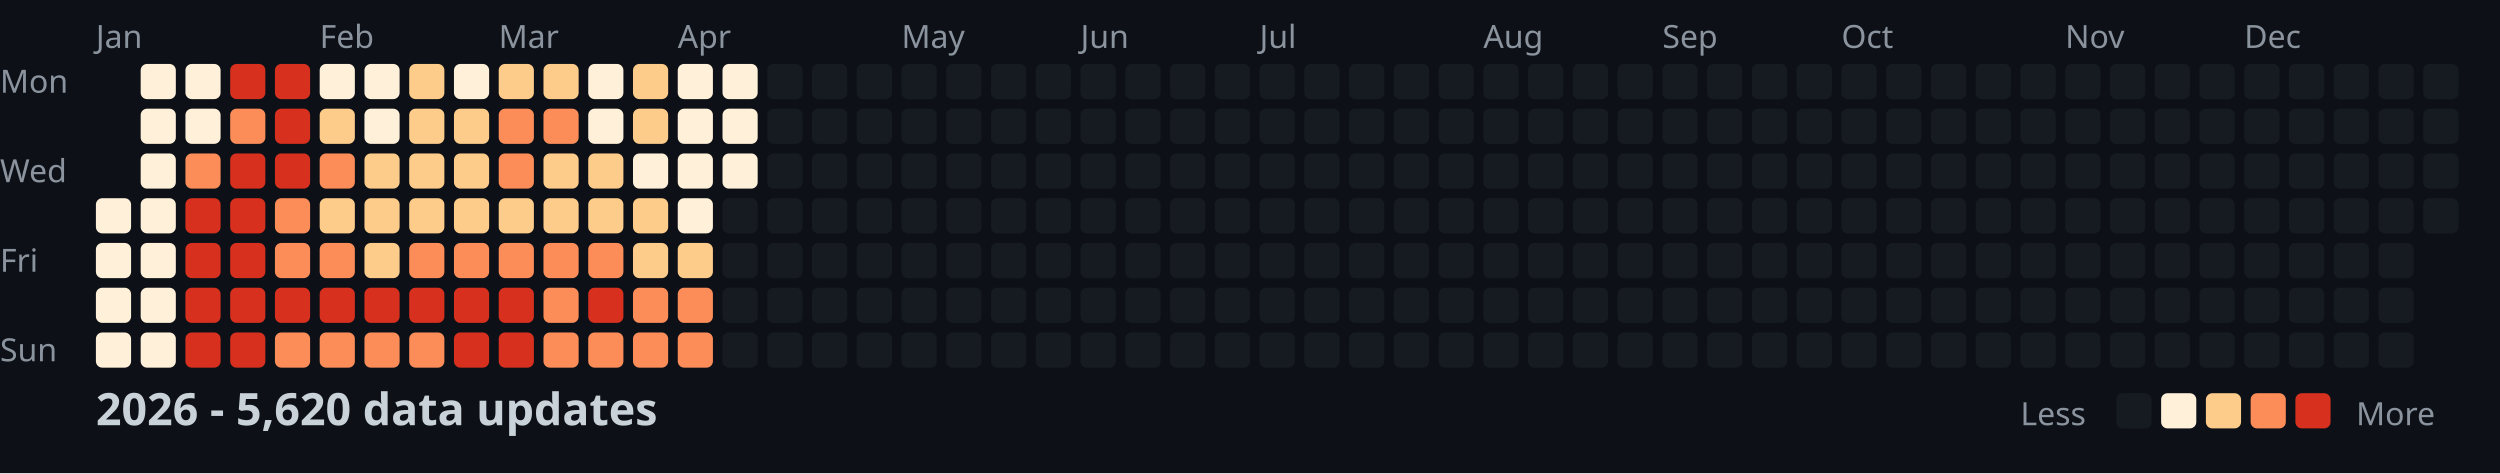
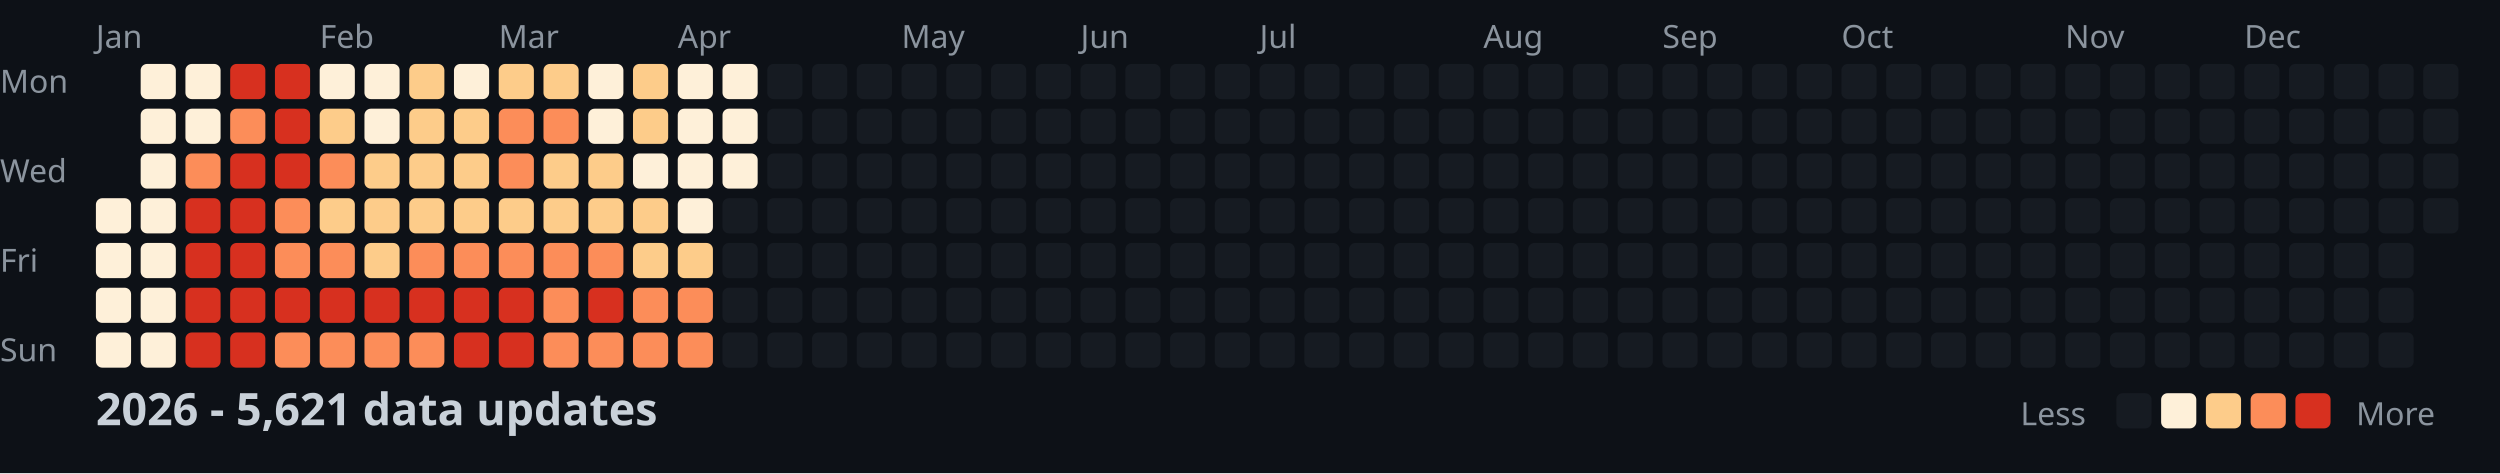
<svg xmlns="http://www.w3.org/2000/svg" width="782" height="148">
  <style>
    .month { font: 10px sans-serif; fill: #8b949e; }
    .day { font: 10px sans-serif; fill: #8b949e; }
    .title { font: bold 14px sans-serif; fill: #c9d1d9; }
    .legend { font: 10px sans-serif; fill: #8b949e; }
  </style>
  <rect width="100%" height="100%" fill="#0d1117" />
  <text x="0" y="29" class="day">Mon</text>
  <text x="0" y="57" class="day">Wed</text>
  <text x="0" y="85" class="day">Fri</text>
  <text x="0" y="113" class="day">Sun</text>
  <text x="30" y="15" class="month">Jan</text>
  <text x="100" y="15" class="month">Feb</text>
  <text x="156" y="15" class="month">Mar</text>
  <text x="212" y="15" class="month">Apr</text>
  <text x="282" y="15" class="month">May</text>
  <text x="338" y="15" class="month">Jun</text>
  <text x="394" y="15" class="month">Jul</text>
  <text x="464" y="15" class="month">Aug</text>
  <text x="520" y="15" class="month">Sep</text>
  <text x="576" y="15" class="month">Oct</text>
  <text x="646" y="15" class="month">Nov</text>
  <text x="702" y="15" class="month">Dec</text>
  <rect x="30" y="62" width="11" height="11" fill="#fef0d9" rx="2" />
  <rect x="30" y="76" width="11" height="11" fill="#fef0d9" rx="2" />
  <rect x="30" y="90" width="11" height="11" fill="#fef0d9" rx="2" />
  <rect x="30" y="104" width="11" height="11" fill="#fef0d9" rx="2" />
  <rect x="44" y="20" width="11" height="11" fill="#fef0d9" rx="2" />
  <rect x="44" y="34" width="11" height="11" fill="#fef0d9" rx="2" />
  <rect x="44" y="48" width="11" height="11" fill="#fef0d9" rx="2" />
  <rect x="44" y="62" width="11" height="11" fill="#fef0d9" rx="2" />
  <rect x="44" y="76" width="11" height="11" fill="#fef0d9" rx="2" />
  <rect x="44" y="90" width="11" height="11" fill="#fef0d9" rx="2" />
  <rect x="44" y="104" width="11" height="11" fill="#fef0d9" rx="2" />
  <rect x="58" y="20" width="11" height="11" fill="#fef0d9" rx="2" />
  <rect x="58" y="34" width="11" height="11" fill="#fef0d9" rx="2" />
  <rect x="58" y="48" width="11" height="11" fill="#fc8d59" rx="2" />
  <rect x="58" y="62" width="11" height="11" fill="#d7301f" rx="2" />
  <rect x="58" y="76" width="11" height="11" fill="#d7301f" rx="2" />
  <rect x="58" y="90" width="11" height="11" fill="#d7301f" rx="2" />
  <rect x="58" y="104" width="11" height="11" fill="#d7301f" rx="2" />
  <rect x="72" y="20" width="11" height="11" fill="#d7301f" rx="2" />
  <rect x="72" y="34" width="11" height="11" fill="#fc8d59" rx="2" />
  <rect x="72" y="48" width="11" height="11" fill="#d7301f" rx="2" />
  <rect x="72" y="62" width="11" height="11" fill="#d7301f" rx="2" />
  <rect x="72" y="76" width="11" height="11" fill="#d7301f" rx="2" />
  <rect x="72" y="90" width="11" height="11" fill="#d7301f" rx="2" />
  <rect x="72" y="104" width="11" height="11" fill="#d7301f" rx="2" />
  <rect x="86" y="20" width="11" height="11" fill="#d7301f" rx="2" />
  <rect x="86" y="34" width="11" height="11" fill="#d7301f" rx="2" />
  <rect x="86" y="48" width="11" height="11" fill="#d7301f" rx="2" />
  <rect x="86" y="62" width="11" height="11" fill="#fc8d59" rx="2" />
  <rect x="86" y="76" width="11" height="11" fill="#fc8d59" rx="2" />
  <rect x="86" y="90" width="11" height="11" fill="#d7301f" rx="2" />
  <rect x="86" y="104" width="11" height="11" fill="#fc8d59" rx="2" />
  <rect x="100" y="20" width="11" height="11" fill="#fef0d9" rx="2" />
  <rect x="100" y="34" width="11" height="11" fill="#fdcc8a" rx="2" />
  <rect x="100" y="48" width="11" height="11" fill="#fc8d59" rx="2" />
  <rect x="100" y="62" width="11" height="11" fill="#fdcc8a" rx="2" />
  <rect x="100" y="76" width="11" height="11" fill="#fc8d59" rx="2" />
  <rect x="100" y="90" width="11" height="11" fill="#d7301f" rx="2" />
  <rect x="100" y="104" width="11" height="11" fill="#fc8d59" rx="2" />
  <rect x="114" y="20" width="11" height="11" fill="#fef0d9" rx="2" />
  <rect x="114" y="34" width="11" height="11" fill="#fef0d9" rx="2" />
  <rect x="114" y="48" width="11" height="11" fill="#fdcc8a" rx="2" />
  <rect x="114" y="62" width="11" height="11" fill="#fdcc8a" rx="2" />
  <rect x="114" y="76" width="11" height="11" fill="#fdcc8a" rx="2" />
  <rect x="114" y="90" width="11" height="11" fill="#d7301f" rx="2" />
  <rect x="114" y="104" width="11" height="11" fill="#fc8d59" rx="2" />
  <rect x="128" y="20" width="11" height="11" fill="#fdcc8a" rx="2" />
  <rect x="128" y="34" width="11" height="11" fill="#fdcc8a" rx="2" />
  <rect x="128" y="48" width="11" height="11" fill="#fdcc8a" rx="2" />
  <rect x="128" y="62" width="11" height="11" fill="#fdcc8a" rx="2" />
  <rect x="128" y="76" width="11" height="11" fill="#fc8d59" rx="2" />
  <rect x="128" y="90" width="11" height="11" fill="#d7301f" rx="2" />
  <rect x="128" y="104" width="11" height="11" fill="#fc8d59" rx="2" />
  <rect x="142" y="20" width="11" height="11" fill="#fef0d9" rx="2" />
  <rect x="142" y="34" width="11" height="11" fill="#fdcc8a" rx="2" />
  <rect x="142" y="48" width="11" height="11" fill="#fdcc8a" rx="2" />
  <rect x="142" y="62" width="11" height="11" fill="#fdcc8a" rx="2" />
  <rect x="142" y="76" width="11" height="11" fill="#fc8d59" rx="2" />
  <rect x="142" y="90" width="11" height="11" fill="#d7301f" rx="2" />
  <rect x="142" y="104" width="11" height="11" fill="#d7301f" rx="2" />
  <rect x="156" y="20" width="11" height="11" fill="#fdcc8a" rx="2" />
  <rect x="156" y="34" width="11" height="11" fill="#fc8d59" rx="2" />
  <rect x="156" y="48" width="11" height="11" fill="#fc8d59" rx="2" />
  <rect x="156" y="62" width="11" height="11" fill="#fdcc8a" rx="2" />
  <rect x="156" y="76" width="11" height="11" fill="#fc8d59" rx="2" />
  <rect x="156" y="90" width="11" height="11" fill="#d7301f" rx="2" />
  <rect x="156" y="104" width="11" height="11" fill="#d7301f" rx="2" />
  <rect x="170" y="20" width="11" height="11" fill="#fdcc8a" rx="2" />
  <rect x="170" y="34" width="11" height="11" fill="#fc8d59" rx="2" />
  <rect x="170" y="48" width="11" height="11" fill="#fdcc8a" rx="2" />
  <rect x="170" y="62" width="11" height="11" fill="#fdcc8a" rx="2" />
  <rect x="170" y="76" width="11" height="11" fill="#fc8d59" rx="2" />
  <rect x="170" y="90" width="11" height="11" fill="#fc8d59" rx="2" />
  <rect x="170" y="104" width="11" height="11" fill="#fc8d59" rx="2" />
  <rect x="184" y="20" width="11" height="11" fill="#fef0d9" rx="2" />
  <rect x="184" y="34" width="11" height="11" fill="#fef0d9" rx="2" />
  <rect x="184" y="48" width="11" height="11" fill="#fdcc8a" rx="2" />
  <rect x="184" y="62" width="11" height="11" fill="#fdcc8a" rx="2" />
  <rect x="184" y="76" width="11" height="11" fill="#fc8d59" rx="2" />
  <rect x="184" y="90" width="11" height="11" fill="#d7301f" rx="2" />
  <rect x="184" y="104" width="11" height="11" fill="#fc8d59" rx="2" />
  <rect x="198" y="20" width="11" height="11" fill="#fdcc8a" rx="2" />
  <rect x="198" y="34" width="11" height="11" fill="#fdcc8a" rx="2" />
  <rect x="198" y="48" width="11" height="11" fill="#fef0d9" rx="2" />
  <rect x="198" y="62" width="11" height="11" fill="#fdcc8a" rx="2" />
  <rect x="198" y="76" width="11" height="11" fill="#fdcc8a" rx="2" />
  <rect x="198" y="90" width="11" height="11" fill="#fc8d59" rx="2" />
  <rect x="198" y="104" width="11" height="11" fill="#fc8d59" rx="2" />
  <rect x="212" y="20" width="11" height="11" fill="#fef0d9" rx="2" />
  <rect x="212" y="34" width="11" height="11" fill="#fef0d9" rx="2" />
  <rect x="212" y="48" width="11" height="11" fill="#fef0d9" rx="2" />
  <rect x="212" y="62" width="11" height="11" fill="#fef0d9" rx="2" />
  <rect x="212" y="76" width="11" height="11" fill="#fdcc8a" rx="2" />
  <rect x="212" y="90" width="11" height="11" fill="#fc8d59" rx="2" />
  <rect x="212" y="104" width="11" height="11" fill="#fc8d59" rx="2" />
  <rect x="226" y="20" width="11" height="11" fill="#fef0d9" rx="2" />
  <rect x="226" y="34" width="11" height="11" fill="#fef0d9" rx="2" />
  <rect x="226" y="48" width="11" height="11" fill="#fef0d9" rx="2" />
  <rect x="226" y="62" width="11" height="11" fill="#161b22" rx="2" />
  <rect x="226" y="76" width="11" height="11" fill="#161b22" rx="2" />
  <rect x="226" y="90" width="11" height="11" fill="#161b22" rx="2" />
  <rect x="226" y="104" width="11" height="11" fill="#161b22" rx="2" />
  <rect x="240" y="20" width="11" height="11" fill="#161b22" rx="2" />
  <rect x="240" y="34" width="11" height="11" fill="#161b22" rx="2" />
  <rect x="240" y="48" width="11" height="11" fill="#161b22" rx="2" />
  <rect x="240" y="62" width="11" height="11" fill="#161b22" rx="2" />
  <rect x="240" y="76" width="11" height="11" fill="#161b22" rx="2" />
  <rect x="240" y="90" width="11" height="11" fill="#161b22" rx="2" />
  <rect x="240" y="104" width="11" height="11" fill="#161b22" rx="2" />
  <rect x="254" y="20" width="11" height="11" fill="#161b22" rx="2" />
  <rect x="254" y="34" width="11" height="11" fill="#161b22" rx="2" />
  <rect x="254" y="48" width="11" height="11" fill="#161b22" rx="2" />
  <rect x="254" y="62" width="11" height="11" fill="#161b22" rx="2" />
  <rect x="254" y="76" width="11" height="11" fill="#161b22" rx="2" />
  <rect x="254" y="90" width="11" height="11" fill="#161b22" rx="2" />
  <rect x="254" y="104" width="11" height="11" fill="#161b22" rx="2" />
  <rect x="268" y="20" width="11" height="11" fill="#161b22" rx="2" />
  <rect x="268" y="34" width="11" height="11" fill="#161b22" rx="2" />
  <rect x="268" y="48" width="11" height="11" fill="#161b22" rx="2" />
  <rect x="268" y="62" width="11" height="11" fill="#161b22" rx="2" />
  <rect x="268" y="76" width="11" height="11" fill="#161b22" rx="2" />
  <rect x="268" y="90" width="11" height="11" fill="#161b22" rx="2" />
  <rect x="268" y="104" width="11" height="11" fill="#161b22" rx="2" />
  <rect x="282" y="20" width="11" height="11" fill="#161b22" rx="2" />
  <rect x="282" y="34" width="11" height="11" fill="#161b22" rx="2" />
  <rect x="282" y="48" width="11" height="11" fill="#161b22" rx="2" />
  <rect x="282" y="62" width="11" height="11" fill="#161b22" rx="2" />
  <rect x="282" y="76" width="11" height="11" fill="#161b22" rx="2" />
  <rect x="282" y="90" width="11" height="11" fill="#161b22" rx="2" />
  <rect x="282" y="104" width="11" height="11" fill="#161b22" rx="2" />
  <rect x="296" y="20" width="11" height="11" fill="#161b22" rx="2" />
  <rect x="296" y="34" width="11" height="11" fill="#161b22" rx="2" />
  <rect x="296" y="48" width="11" height="11" fill="#161b22" rx="2" />
  <rect x="296" y="62" width="11" height="11" fill="#161b22" rx="2" />
  <rect x="296" y="76" width="11" height="11" fill="#161b22" rx="2" />
  <rect x="296" y="90" width="11" height="11" fill="#161b22" rx="2" />
  <rect x="296" y="104" width="11" height="11" fill="#161b22" rx="2" />
  <rect x="310" y="20" width="11" height="11" fill="#161b22" rx="2" />
  <rect x="310" y="34" width="11" height="11" fill="#161b22" rx="2" />
  <rect x="310" y="48" width="11" height="11" fill="#161b22" rx="2" />
  <rect x="310" y="62" width="11" height="11" fill="#161b22" rx="2" />
  <rect x="310" y="76" width="11" height="11" fill="#161b22" rx="2" />
  <rect x="310" y="90" width="11" height="11" fill="#161b22" rx="2" />
  <rect x="310" y="104" width="11" height="11" fill="#161b22" rx="2" />
  <rect x="324" y="20" width="11" height="11" fill="#161b22" rx="2" />
  <rect x="324" y="34" width="11" height="11" fill="#161b22" rx="2" />
  <rect x="324" y="48" width="11" height="11" fill="#161b22" rx="2" />
  <rect x="324" y="62" width="11" height="11" fill="#161b22" rx="2" />
  <rect x="324" y="76" width="11" height="11" fill="#161b22" rx="2" />
  <rect x="324" y="90" width="11" height="11" fill="#161b22" rx="2" />
  <rect x="324" y="104" width="11" height="11" fill="#161b22" rx="2" />
  <rect x="338" y="20" width="11" height="11" fill="#161b22" rx="2" />
  <rect x="338" y="34" width="11" height="11" fill="#161b22" rx="2" />
  <rect x="338" y="48" width="11" height="11" fill="#161b22" rx="2" />
  <rect x="338" y="62" width="11" height="11" fill="#161b22" rx="2" />
  <rect x="338" y="76" width="11" height="11" fill="#161b22" rx="2" />
  <rect x="338" y="90" width="11" height="11" fill="#161b22" rx="2" />
  <rect x="338" y="104" width="11" height="11" fill="#161b22" rx="2" />
  <rect x="352" y="20" width="11" height="11" fill="#161b22" rx="2" />
  <rect x="352" y="34" width="11" height="11" fill="#161b22" rx="2" />
  <rect x="352" y="48" width="11" height="11" fill="#161b22" rx="2" />
  <rect x="352" y="62" width="11" height="11" fill="#161b22" rx="2" />
  <rect x="352" y="76" width="11" height="11" fill="#161b22" rx="2" />
  <rect x="352" y="90" width="11" height="11" fill="#161b22" rx="2" />
  <rect x="352" y="104" width="11" height="11" fill="#161b22" rx="2" />
  <rect x="366" y="20" width="11" height="11" fill="#161b22" rx="2" />
  <rect x="366" y="34" width="11" height="11" fill="#161b22" rx="2" />
  <rect x="366" y="48" width="11" height="11" fill="#161b22" rx="2" />
  <rect x="366" y="62" width="11" height="11" fill="#161b22" rx="2" />
  <rect x="366" y="76" width="11" height="11" fill="#161b22" rx="2" />
  <rect x="366" y="90" width="11" height="11" fill="#161b22" rx="2" />
  <rect x="366" y="104" width="11" height="11" fill="#161b22" rx="2" />
  <rect x="380" y="20" width="11" height="11" fill="#161b22" rx="2" />
  <rect x="380" y="34" width="11" height="11" fill="#161b22" rx="2" />
  <rect x="380" y="48" width="11" height="11" fill="#161b22" rx="2" />
  <rect x="380" y="62" width="11" height="11" fill="#161b22" rx="2" />
  <rect x="380" y="76" width="11" height="11" fill="#161b22" rx="2" />
  <rect x="380" y="90" width="11" height="11" fill="#161b22" rx="2" />
  <rect x="380" y="104" width="11" height="11" fill="#161b22" rx="2" />
  <rect x="394" y="20" width="11" height="11" fill="#161b22" rx="2" />
  <rect x="394" y="34" width="11" height="11" fill="#161b22" rx="2" />
  <rect x="394" y="48" width="11" height="11" fill="#161b22" rx="2" />
  <rect x="394" y="62" width="11" height="11" fill="#161b22" rx="2" />
  <rect x="394" y="76" width="11" height="11" fill="#161b22" rx="2" />
  <rect x="394" y="90" width="11" height="11" fill="#161b22" rx="2" />
  <rect x="394" y="104" width="11" height="11" fill="#161b22" rx="2" />
  <rect x="408" y="20" width="11" height="11" fill="#161b22" rx="2" />
  <rect x="408" y="34" width="11" height="11" fill="#161b22" rx="2" />
  <rect x="408" y="48" width="11" height="11" fill="#161b22" rx="2" />
  <rect x="408" y="62" width="11" height="11" fill="#161b22" rx="2" />
  <rect x="408" y="76" width="11" height="11" fill="#161b22" rx="2" />
  <rect x="408" y="90" width="11" height="11" fill="#161b22" rx="2" />
  <rect x="408" y="104" width="11" height="11" fill="#161b22" rx="2" />
  <rect x="422" y="20" width="11" height="11" fill="#161b22" rx="2" />
  <rect x="422" y="34" width="11" height="11" fill="#161b22" rx="2" />
  <rect x="422" y="48" width="11" height="11" fill="#161b22" rx="2" />
  <rect x="422" y="62" width="11" height="11" fill="#161b22" rx="2" />
  <rect x="422" y="76" width="11" height="11" fill="#161b22" rx="2" />
  <rect x="422" y="90" width="11" height="11" fill="#161b22" rx="2" />
  <rect x="422" y="104" width="11" height="11" fill="#161b22" rx="2" />
  <rect x="436" y="20" width="11" height="11" fill="#161b22" rx="2" />
  <rect x="436" y="34" width="11" height="11" fill="#161b22" rx="2" />
  <rect x="436" y="48" width="11" height="11" fill="#161b22" rx="2" />
  <rect x="436" y="62" width="11" height="11" fill="#161b22" rx="2" />
  <rect x="436" y="76" width="11" height="11" fill="#161b22" rx="2" />
  <rect x="436" y="90" width="11" height="11" fill="#161b22" rx="2" />
  <rect x="436" y="104" width="11" height="11" fill="#161b22" rx="2" />
  <rect x="450" y="20" width="11" height="11" fill="#161b22" rx="2" />
  <rect x="450" y="34" width="11" height="11" fill="#161b22" rx="2" />
  <rect x="450" y="48" width="11" height="11" fill="#161b22" rx="2" />
  <rect x="450" y="62" width="11" height="11" fill="#161b22" rx="2" />
  <rect x="450" y="76" width="11" height="11" fill="#161b22" rx="2" />
  <rect x="450" y="90" width="11" height="11" fill="#161b22" rx="2" />
  <rect x="450" y="104" width="11" height="11" fill="#161b22" rx="2" />
  <rect x="464" y="20" width="11" height="11" fill="#161b22" rx="2" />
  <rect x="464" y="34" width="11" height="11" fill="#161b22" rx="2" />
  <rect x="464" y="48" width="11" height="11" fill="#161b22" rx="2" />
  <rect x="464" y="62" width="11" height="11" fill="#161b22" rx="2" />
  <rect x="464" y="76" width="11" height="11" fill="#161b22" rx="2" />
  <rect x="464" y="90" width="11" height="11" fill="#161b22" rx="2" />
  <rect x="464" y="104" width="11" height="11" fill="#161b22" rx="2" />
  <rect x="478" y="20" width="11" height="11" fill="#161b22" rx="2" />
  <rect x="478" y="34" width="11" height="11" fill="#161b22" rx="2" />
  <rect x="478" y="48" width="11" height="11" fill="#161b22" rx="2" />
  <rect x="478" y="62" width="11" height="11" fill="#161b22" rx="2" />
  <rect x="478" y="76" width="11" height="11" fill="#161b22" rx="2" />
  <rect x="478" y="90" width="11" height="11" fill="#161b22" rx="2" />
  <rect x="478" y="104" width="11" height="11" fill="#161b22" rx="2" />
  <rect x="492" y="20" width="11" height="11" fill="#161b22" rx="2" />
  <rect x="492" y="34" width="11" height="11" fill="#161b22" rx="2" />
  <rect x="492" y="48" width="11" height="11" fill="#161b22" rx="2" />
  <rect x="492" y="62" width="11" height="11" fill="#161b22" rx="2" />
  <rect x="492" y="76" width="11" height="11" fill="#161b22" rx="2" />
  <rect x="492" y="90" width="11" height="11" fill="#161b22" rx="2" />
  <rect x="492" y="104" width="11" height="11" fill="#161b22" rx="2" />
  <rect x="506" y="20" width="11" height="11" fill="#161b22" rx="2" />
  <rect x="506" y="34" width="11" height="11" fill="#161b22" rx="2" />
  <rect x="506" y="48" width="11" height="11" fill="#161b22" rx="2" />
  <rect x="506" y="62" width="11" height="11" fill="#161b22" rx="2" />
  <rect x="506" y="76" width="11" height="11" fill="#161b22" rx="2" />
  <rect x="506" y="90" width="11" height="11" fill="#161b22" rx="2" />
  <rect x="506" y="104" width="11" height="11" fill="#161b22" rx="2" />
  <rect x="520" y="20" width="11" height="11" fill="#161b22" rx="2" />
  <rect x="520" y="34" width="11" height="11" fill="#161b22" rx="2" />
  <rect x="520" y="48" width="11" height="11" fill="#161b22" rx="2" />
  <rect x="520" y="62" width="11" height="11" fill="#161b22" rx="2" />
  <rect x="520" y="76" width="11" height="11" fill="#161b22" rx="2" />
  <rect x="520" y="90" width="11" height="11" fill="#161b22" rx="2" />
  <rect x="520" y="104" width="11" height="11" fill="#161b22" rx="2" />
  <rect x="534" y="20" width="11" height="11" fill="#161b22" rx="2" />
  <rect x="534" y="34" width="11" height="11" fill="#161b22" rx="2" />
  <rect x="534" y="48" width="11" height="11" fill="#161b22" rx="2" />
  <rect x="534" y="62" width="11" height="11" fill="#161b22" rx="2" />
  <rect x="534" y="76" width="11" height="11" fill="#161b22" rx="2" />
  <rect x="534" y="90" width="11" height="11" fill="#161b22" rx="2" />
  <rect x="534" y="104" width="11" height="11" fill="#161b22" rx="2" />
  <rect x="548" y="20" width="11" height="11" fill="#161b22" rx="2" />
  <rect x="548" y="34" width="11" height="11" fill="#161b22" rx="2" />
  <rect x="548" y="48" width="11" height="11" fill="#161b22" rx="2" />
  <rect x="548" y="62" width="11" height="11" fill="#161b22" rx="2" />
  <rect x="548" y="76" width="11" height="11" fill="#161b22" rx="2" />
  <rect x="548" y="90" width="11" height="11" fill="#161b22" rx="2" />
  <rect x="548" y="104" width="11" height="11" fill="#161b22" rx="2" />
  <rect x="562" y="20" width="11" height="11" fill="#161b22" rx="2" />
  <rect x="562" y="34" width="11" height="11" fill="#161b22" rx="2" />
  <rect x="562" y="48" width="11" height="11" fill="#161b22" rx="2" />
  <rect x="562" y="62" width="11" height="11" fill="#161b22" rx="2" />
  <rect x="562" y="76" width="11" height="11" fill="#161b22" rx="2" />
  <rect x="562" y="90" width="11" height="11" fill="#161b22" rx="2" />
  <rect x="562" y="104" width="11" height="11" fill="#161b22" rx="2" />
  <rect x="576" y="20" width="11" height="11" fill="#161b22" rx="2" />
  <rect x="576" y="34" width="11" height="11" fill="#161b22" rx="2" />
  <rect x="576" y="48" width="11" height="11" fill="#161b22" rx="2" />
  <rect x="576" y="62" width="11" height="11" fill="#161b22" rx="2" />
  <rect x="576" y="76" width="11" height="11" fill="#161b22" rx="2" />
  <rect x="576" y="90" width="11" height="11" fill="#161b22" rx="2" />
  <rect x="576" y="104" width="11" height="11" fill="#161b22" rx="2" />
  <rect x="590" y="20" width="11" height="11" fill="#161b22" rx="2" />
  <rect x="590" y="34" width="11" height="11" fill="#161b22" rx="2" />
  <rect x="590" y="48" width="11" height="11" fill="#161b22" rx="2" />
  <rect x="590" y="62" width="11" height="11" fill="#161b22" rx="2" />
  <rect x="590" y="76" width="11" height="11" fill="#161b22" rx="2" />
  <rect x="590" y="90" width="11" height="11" fill="#161b22" rx="2" />
  <rect x="590" y="104" width="11" height="11" fill="#161b22" rx="2" />
  <rect x="604" y="20" width="11" height="11" fill="#161b22" rx="2" />
  <rect x="604" y="34" width="11" height="11" fill="#161b22" rx="2" />
  <rect x="604" y="48" width="11" height="11" fill="#161b22" rx="2" />
  <rect x="604" y="62" width="11" height="11" fill="#161b22" rx="2" />
  <rect x="604" y="76" width="11" height="11" fill="#161b22" rx="2" />
  <rect x="604" y="90" width="11" height="11" fill="#161b22" rx="2" />
  <rect x="604" y="104" width="11" height="11" fill="#161b22" rx="2" />
  <rect x="618" y="20" width="11" height="11" fill="#161b22" rx="2" />
  <rect x="618" y="34" width="11" height="11" fill="#161b22" rx="2" />
  <rect x="618" y="48" width="11" height="11" fill="#161b22" rx="2" />
  <rect x="618" y="62" width="11" height="11" fill="#161b22" rx="2" />
  <rect x="618" y="76" width="11" height="11" fill="#161b22" rx="2" />
  <rect x="618" y="90" width="11" height="11" fill="#161b22" rx="2" />
  <rect x="618" y="104" width="11" height="11" fill="#161b22" rx="2" />
  <rect x="632" y="20" width="11" height="11" fill="#161b22" rx="2" />
  <rect x="632" y="34" width="11" height="11" fill="#161b22" rx="2" />
  <rect x="632" y="48" width="11" height="11" fill="#161b22" rx="2" />
  <rect x="632" y="62" width="11" height="11" fill="#161b22" rx="2" />
  <rect x="632" y="76" width="11" height="11" fill="#161b22" rx="2" />
  <rect x="632" y="90" width="11" height="11" fill="#161b22" rx="2" />
  <rect x="632" y="104" width="11" height="11" fill="#161b22" rx="2" />
  <rect x="646" y="20" width="11" height="11" fill="#161b22" rx="2" />
  <rect x="646" y="34" width="11" height="11" fill="#161b22" rx="2" />
  <rect x="646" y="48" width="11" height="11" fill="#161b22" rx="2" />
  <rect x="646" y="62" width="11" height="11" fill="#161b22" rx="2" />
  <rect x="646" y="76" width="11" height="11" fill="#161b22" rx="2" />
  <rect x="646" y="90" width="11" height="11" fill="#161b22" rx="2" />
  <rect x="646" y="104" width="11" height="11" fill="#161b22" rx="2" />
  <rect x="660" y="20" width="11" height="11" fill="#161b22" rx="2" />
  <rect x="660" y="34" width="11" height="11" fill="#161b22" rx="2" />
  <rect x="660" y="48" width="11" height="11" fill="#161b22" rx="2" />
  <rect x="660" y="62" width="11" height="11" fill="#161b22" rx="2" />
  <rect x="660" y="76" width="11" height="11" fill="#161b22" rx="2" />
  <rect x="660" y="90" width="11" height="11" fill="#161b22" rx="2" />
  <rect x="660" y="104" width="11" height="11" fill="#161b22" rx="2" />
  <rect x="674" y="20" width="11" height="11" fill="#161b22" rx="2" />
  <rect x="674" y="34" width="11" height="11" fill="#161b22" rx="2" />
  <rect x="674" y="48" width="11" height="11" fill="#161b22" rx="2" />
  <rect x="674" y="62" width="11" height="11" fill="#161b22" rx="2" />
  <rect x="674" y="76" width="11" height="11" fill="#161b22" rx="2" />
  <rect x="674" y="90" width="11" height="11" fill="#161b22" rx="2" />
  <rect x="674" y="104" width="11" height="11" fill="#161b22" rx="2" />
  <rect x="688" y="20" width="11" height="11" fill="#161b22" rx="2" />
  <rect x="688" y="34" width="11" height="11" fill="#161b22" rx="2" />
  <rect x="688" y="48" width="11" height="11" fill="#161b22" rx="2" />
  <rect x="688" y="62" width="11" height="11" fill="#161b22" rx="2" />
  <rect x="688" y="76" width="11" height="11" fill="#161b22" rx="2" />
  <rect x="688" y="90" width="11" height="11" fill="#161b22" rx="2" />
  <rect x="688" y="104" width="11" height="11" fill="#161b22" rx="2" />
  <rect x="702" y="20" width="11" height="11" fill="#161b22" rx="2" />
  <rect x="702" y="34" width="11" height="11" fill="#161b22" rx="2" />
  <rect x="702" y="48" width="11" height="11" fill="#161b22" rx="2" />
  <rect x="702" y="62" width="11" height="11" fill="#161b22" rx="2" />
  <rect x="702" y="76" width="11" height="11" fill="#161b22" rx="2" />
  <rect x="702" y="90" width="11" height="11" fill="#161b22" rx="2" />
  <rect x="702" y="104" width="11" height="11" fill="#161b22" rx="2" />
  <rect x="716" y="20" width="11" height="11" fill="#161b22" rx="2" />
  <rect x="716" y="34" width="11" height="11" fill="#161b22" rx="2" />
  <rect x="716" y="48" width="11" height="11" fill="#161b22" rx="2" />
  <rect x="716" y="62" width="11" height="11" fill="#161b22" rx="2" />
  <rect x="716" y="76" width="11" height="11" fill="#161b22" rx="2" />
  <rect x="716" y="90" width="11" height="11" fill="#161b22" rx="2" />
  <rect x="716" y="104" width="11" height="11" fill="#161b22" rx="2" />
  <rect x="730" y="20" width="11" height="11" fill="#161b22" rx="2" />
  <rect x="730" y="34" width="11" height="11" fill="#161b22" rx="2" />
  <rect x="730" y="48" width="11" height="11" fill="#161b22" rx="2" />
  <rect x="730" y="62" width="11" height="11" fill="#161b22" rx="2" />
  <rect x="730" y="76" width="11" height="11" fill="#161b22" rx="2" />
  <rect x="730" y="90" width="11" height="11" fill="#161b22" rx="2" />
  <rect x="730" y="104" width="11" height="11" fill="#161b22" rx="2" />
  <rect x="744" y="20" width="11" height="11" fill="#161b22" rx="2" />
  <rect x="744" y="34" width="11" height="11" fill="#161b22" rx="2" />
  <rect x="744" y="48" width="11" height="11" fill="#161b22" rx="2" />
  <rect x="744" y="62" width="11" height="11" fill="#161b22" rx="2" />
  <rect x="744" y="76" width="11" height="11" fill="#161b22" rx="2" />
  <rect x="744" y="90" width="11" height="11" fill="#161b22" rx="2" />
  <rect x="744" y="104" width="11" height="11" fill="#161b22" rx="2" />
  <rect x="758" y="20" width="11" height="11" fill="#161b22" rx="2" />
  <rect x="758" y="34" width="11" height="11" fill="#161b22" rx="2" />
  <rect x="758" y="48" width="11" height="11" fill="#161b22" rx="2" />
  <rect x="758" y="62" width="11" height="11" fill="#161b22" rx="2" />
-   <text x="30" y="133" class="title">2026 - 5,620 data updates</text>
+   <text x="30" y="133" class="title">2026 - 5,621 data updates</text>
  <text x="632" y="133" class="legend">Less</text>
  <rect x="662" y="123" width="11" height="11" fill="#161b22" rx="2" />
  <rect x="676" y="123" width="11" height="11" fill="#fef0d9" rx="2" />
  <rect x="690" y="123" width="11" height="11" fill="#fdcc8a" rx="2" />
  <rect x="704" y="123" width="11" height="11" fill="#fc8d59" rx="2" />
  <rect x="718" y="123" width="11" height="11" fill="#d7301f" rx="2" />
  <text x="737" y="133" class="legend">More</text>
</svg>
